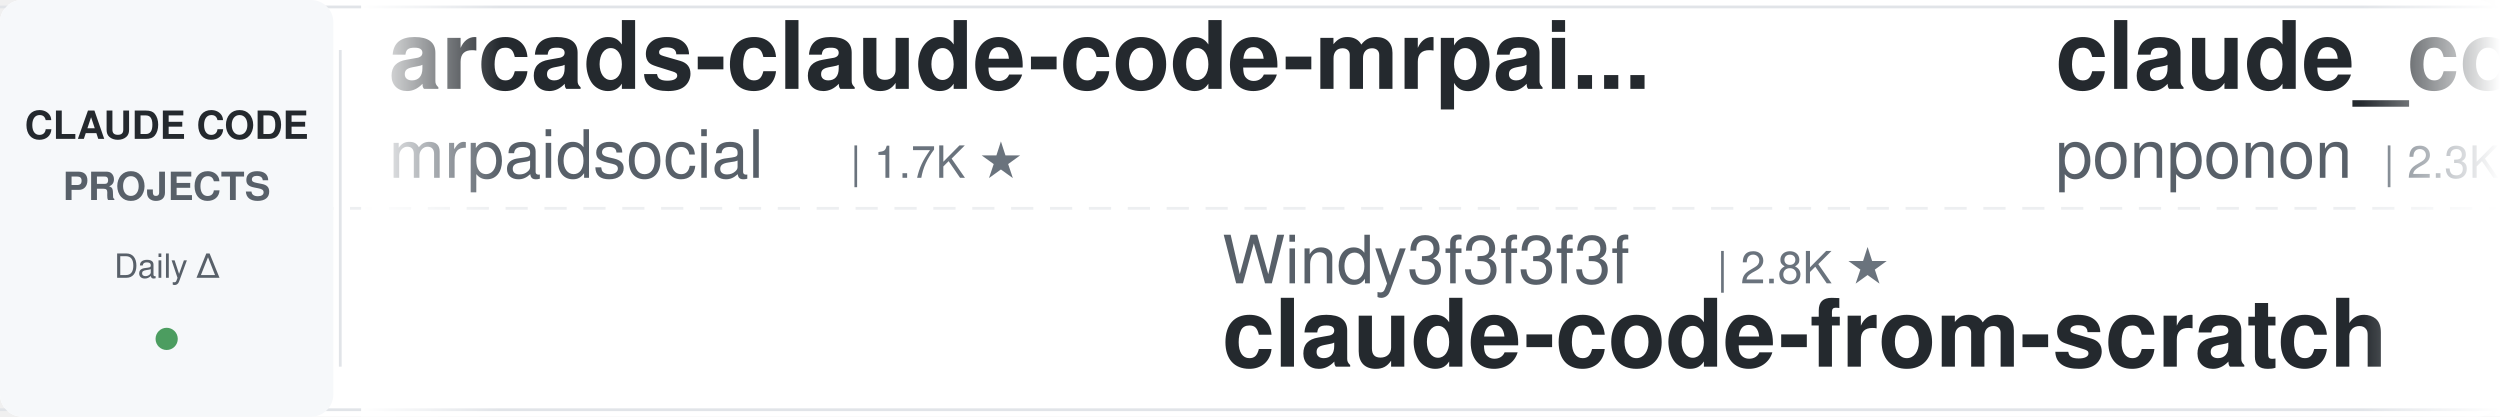
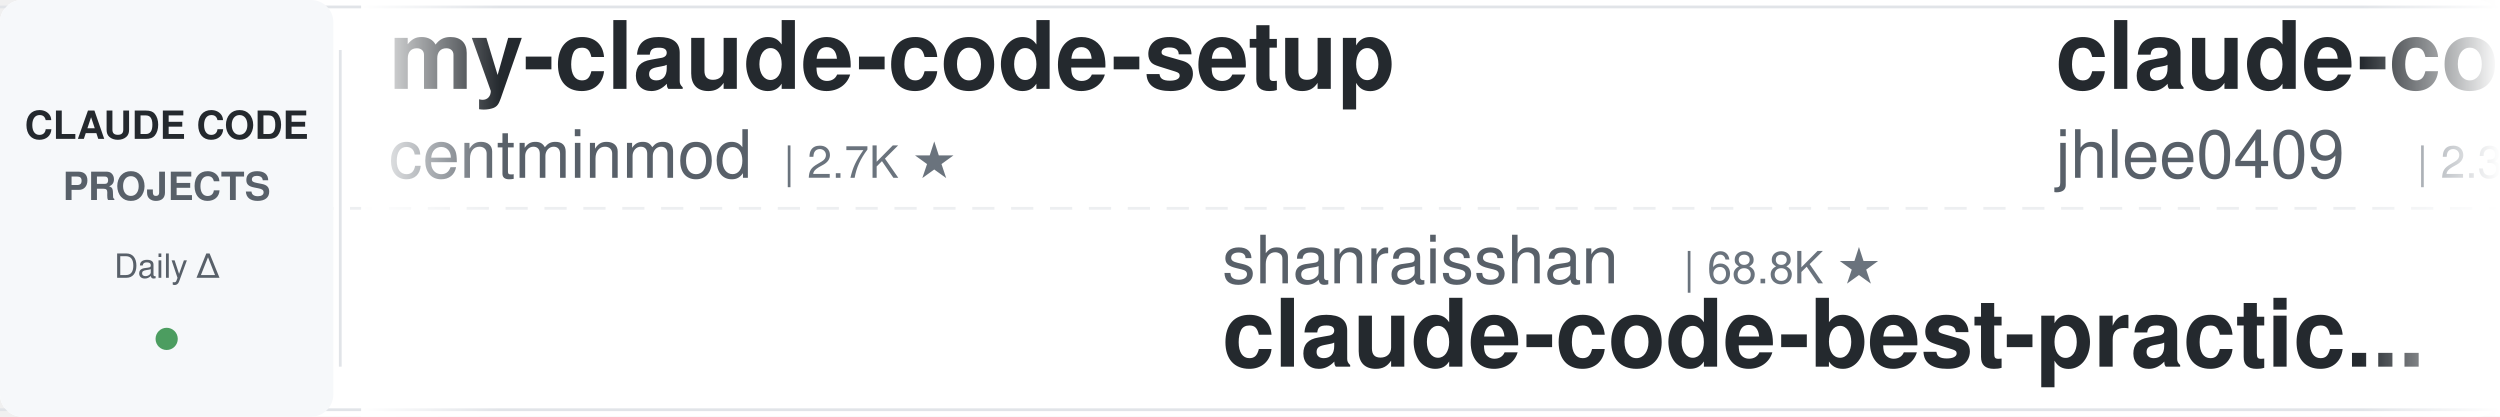
<svg xmlns="http://www.w3.org/2000/svg" width="900" height="150">
  <defs>
    <linearGradient id="leftFade" x1="0%" y1="0%" x2="100%" y2="0%">
      <stop offset="0%" style="stop-color:#ffffff;stop-opacity:1" />
      <stop offset="100%" style="stop-color:#ffffff;stop-opacity:0" />
    </linearGradient>
    <linearGradient id="rightFade" x1="0%" y1="0%" x2="100%" y2="0%">
      <stop offset="0%" style="stop-color:#ffffff;stop-opacity:0" />
      <stop offset="100%" style="stop-color:#ffffff;stop-opacity:1" />
    </linearGradient>
  </defs>
  <rect width="900" height="150" fill="#ffffff" rx="8" />
  <rect x="0" y="2" width="900" height="1" fill="#e1e4e8" />
  <rect x="0" y="147" width="900" height="1" fill="#e1e4e8" />
  <line x1="0" y1="75" x2="900" y2="75" stroke="#e1e4e8" stroke-width="1" stroke-dasharray="8 6" opacity="0.6" />
  <rect x="0" y="0" width="120" height="150" fill="#f6f8fa" rx="8" />
  <text x="60" y="50" font-family="-apple-system, BlinkMacSystemFont, 'Segoe UI', Helvetica, Arial, sans-serif" font-size="14" font-weight="600" fill="#24292e" text-anchor="middle">CLAUDE CODE</text>
  <text x="60" y="72" font-family="-apple-system, BlinkMacSystemFont, 'Segoe UI', Helvetica, Arial, sans-serif" font-size="14" font-weight="600" fill="#586069" text-anchor="middle">PROJECTS</text>
  <text x="60" y="100" font-family="-apple-system, BlinkMacSystemFont, 'Segoe UI', Helvetica, Arial, sans-serif" font-size="12" font-weight="500" fill="#586069" text-anchor="middle">Daily Δ</text>
  <circle cx="60" cy="122" r="4" fill="#22863a" opacity="0.8" />
  <rect x="122" y="18" width="1" height="114" fill="#e1e4e8" />
  <clipPath id="tickerClip">
    <rect x="130" y="0" width="770" height="150" />
  </clipPath>
  <g clip-path="url(#tickerClip)">
    <g id="tickerItems">
      <animateTransform attributeName="transform" attributeType="XML" type="translate" from="0 0" to="-3000 0" dur="54s" repeatCount="indefinite" />
      <g transform="translate(0, 0)">
-         <text x="140" y="32" font-family="-apple-system, BlinkMacSystemFont, 'Segoe UI', Helvetica, Arial, sans-serif" font-size="34" font-weight="600" fill="#24292e">arcads-claude-code-mrpai...</text>
-         <text x="140" y="64" font-family="-apple-system, BlinkMacSystemFont, 'Segoe UI', Helvetica, Arial, sans-serif" font-size="24" font-weight="400" fill="#586069">mrpaidsocial</text>
-         <text x="306" y="64" font-family="-apple-system, BlinkMacSystemFont, 'Segoe UI', Helvetica, Arial, sans-serif" font-size="16" font-weight="500" fill="#6a737d">| 1.7K ★</text>
+         <text x="140" y="32" font-family="-apple-system, BlinkMacSystemFont, 'Segoe UI', Helvetica, Arial, sans-serif" font-size="34" font-weight="600" fill="#24292e">my-claude-code-setup</text>
+         <text x="140" y="64" font-family="-apple-system, BlinkMacSystemFont, 'Segoe UI', Helvetica, Arial, sans-serif" font-size="24" font-weight="400" fill="#586069">centminmod</text>
+         <text x="282" y="64" font-family="-apple-system, BlinkMacSystemFont, 'Segoe UI', Helvetica, Arial, sans-serif" font-size="16" font-weight="500" fill="#6a737d">| 2.7K ★</text>
      </g>
      <g transform="translate(300, 0)">
-         <text x="140" y="102" font-family="-apple-system, BlinkMacSystemFont, 'Segoe UI', Helvetica, Arial, sans-serif" font-size="24" font-weight="400" fill="#586069">Windy3f3f3f3f</text>
-         <text x="318" y="102" font-family="-apple-system, BlinkMacSystemFont, 'Segoe UI', Helvetica, Arial, sans-serif" font-size="16" font-weight="500" fill="#6a737d">| 2.8K ★</text>
-         <text x="140" y="132" font-family="-apple-system, BlinkMacSystemFont, 'Segoe UI', Helvetica, Arial, sans-serif" font-size="34" font-weight="600" fill="#24292e">claude-code-from-scratch</text>
+         <text x="140" y="102" font-family="-apple-system, BlinkMacSystemFont, 'Segoe UI', Helvetica, Arial, sans-serif" font-size="24" font-weight="400" fill="#586069">shanraisshan</text>
+         <text x="306" y="102" font-family="-apple-system, BlinkMacSystemFont, 'Segoe UI', Helvetica, Arial, sans-serif" font-size="16" font-weight="500" fill="#6a737d">| 68.8K ★</text>
+         <text x="140" y="132" font-family="-apple-system, BlinkMacSystemFont, 'Segoe UI', Helvetica, Arial, sans-serif" font-size="34" font-weight="600" fill="#24292e">claude-code-best-practic...</text>
      </g>
      <g transform="translate(600, 0)">
-         <text x="140" y="32" font-family="-apple-system, BlinkMacSystemFont, 'Segoe UI', Helvetica, Arial, sans-serif" font-size="34" font-weight="600" fill="#24292e">claude_code_src</text>
-         <text x="140" y="64" font-family="-apple-system, BlinkMacSystemFont, 'Segoe UI', Helvetica, Arial, sans-serif" font-size="24" font-weight="400" fill="#586069">ponponon</text>
-         <text x="258" y="64" font-family="-apple-system, BlinkMacSystemFont, 'Segoe UI', Helvetica, Arial, sans-serif" font-size="16" font-weight="500" fill="#6a737d">| 2.3K ★</text>
+         <text x="140" y="32" font-family="-apple-system, BlinkMacSystemFont, 'Segoe UI', Helvetica, Arial, sans-serif" font-size="34" font-weight="600" fill="#24292e">claude-code-history-view...</text>
+         <text x="140" y="64" font-family="-apple-system, BlinkMacSystemFont, 'Segoe UI', Helvetica, Arial, sans-serif" font-size="24" font-weight="400" fill="#586069">jhlee0409</text>
+         <text x="270" y="64" font-family="-apple-system, BlinkMacSystemFont, 'Segoe UI', Helvetica, Arial, sans-serif" font-size="16" font-weight="500" fill="#6a737d">| 2.3K ★</text>
      </g>
      <g transform="translate(900, 0)">
-         <text x="140" y="102" font-family="-apple-system, BlinkMacSystemFont, 'Segoe UI', Helvetica, Arial, sans-serif" font-size="24" font-weight="400" fill="#586069">Yeachan-Heo</text>
-         <text x="294" y="102" font-family="-apple-system, BlinkMacSystemFont, 'Segoe UI', Helvetica, Arial, sans-serif" font-size="16" font-weight="500" fill="#6a737d">| 40.7K ★</text>
-         <text x="140" y="132" font-family="-apple-system, BlinkMacSystemFont, 'Segoe UI', Helvetica, Arial, sans-serif" font-size="34" font-weight="600" fill="#24292e">oh-my-claudecode</text>
+         <text x="140" y="102" font-family="-apple-system, BlinkMacSystemFont, 'Segoe UI', Helvetica, Arial, sans-serif" font-size="24" font-weight="400" fill="#586069">Piebald-AI</text>
+         <text x="282" y="102" font-family="-apple-system, BlinkMacSystemFont, 'Segoe UI', Helvetica, Arial, sans-serif" font-size="16" font-weight="500" fill="#6a737d">| 13.1K ★</text>
+         <text x="140" y="132" font-family="-apple-system, BlinkMacSystemFont, 'Segoe UI', Helvetica, Arial, sans-serif" font-size="34" font-weight="600" fill="#24292e">claude-code-system-promp...</text>
      </g>
      <g transform="translate(1200, 0)">
        <text x="140" y="32" font-family="-apple-system, BlinkMacSystemFont, 'Segoe UI', Helvetica, Arial, sans-serif" font-size="34" font-weight="600" fill="#24292e">claude-code-my-workflow</text>
        <text x="140" y="64" font-family="-apple-system, BlinkMacSystemFont, 'Segoe UI', Helvetica, Arial, sans-serif" font-size="24" font-weight="400" fill="#586069">pedrohcgs</text>
        <text x="270" y="64" font-family="-apple-system, BlinkMacSystemFont, 'Segoe UI', Helvetica, Arial, sans-serif" font-size="16" font-weight="500" fill="#6a737d">| 1.7K ★</text>
      </g>
      <g transform="translate(1500, 0)">
-         <text x="140" y="102" font-family="-apple-system, BlinkMacSystemFont, 'Segoe UI', Helvetica, Arial, sans-serif" font-size="24" font-weight="400" fill="#586069">zebbern</text>
-         <text x="246" y="102" font-family="-apple-system, BlinkMacSystemFont, 'Segoe UI', Helvetica, Arial, sans-serif" font-size="16" font-weight="500" fill="#6a737d">| 4.7K ★</text>
-         <text x="140" y="132" font-family="-apple-system, BlinkMacSystemFont, 'Segoe UI', Helvetica, Arial, sans-serif" font-size="34" font-weight="600" fill="#24292e">claude-code-guide</text>
+         <text x="140" y="102" font-family="-apple-system, BlinkMacSystemFont, 'Segoe UI', Helvetica, Arial, sans-serif" font-size="24" font-weight="400" fill="#586069">rohitg00</text>
+         <text x="258" y="102" font-family="-apple-system, BlinkMacSystemFont, 'Segoe UI', Helvetica, Arial, sans-serif" font-size="16" font-weight="500" fill="#6a737d">| 2.8K ★</text>
+         <text x="140" y="132" font-family="-apple-system, BlinkMacSystemFont, 'Segoe UI', Helvetica, Arial, sans-serif" font-size="34" font-weight="600" fill="#24292e">awesome-claude-code-tool...</text>
      </g>
      <g transform="translate(1800, 0)">
-         <text x="140" y="32" font-family="-apple-system, BlinkMacSystemFont, 'Segoe UI', Helvetica, Arial, sans-serif" font-size="34" font-weight="600" fill="#24292e">awesome-claude-code-tool...</text>
-         <text x="140" y="64" font-family="-apple-system, BlinkMacSystemFont, 'Segoe UI', Helvetica, Arial, sans-serif" font-size="24" font-weight="400" fill="#586069">rohitg00</text>
-         <text x="258" y="64" font-family="-apple-system, BlinkMacSystemFont, 'Segoe UI', Helvetica, Arial, sans-serif" font-size="16" font-weight="500" fill="#6a737d">| 2.8K ★</text>
+         <text x="140" y="32" font-family="-apple-system, BlinkMacSystemFont, 'Segoe UI', Helvetica, Arial, sans-serif" font-size="34" font-weight="600" fill="#24292e">claude-code-source</text>
+         <text x="140" y="64" font-family="-apple-system, BlinkMacSystemFont, 'Segoe UI', Helvetica, Arial, sans-serif" font-size="24" font-weight="400" fill="#586069">hangsman</text>
+         <text x="258" y="64" font-family="-apple-system, BlinkMacSystemFont, 'Segoe UI', Helvetica, Arial, sans-serif" font-size="16" font-weight="500" fill="#6a737d">| 799 ★</text>
      </g>
      <g transform="translate(2100, 0)">
-         <text x="140" y="102" font-family="-apple-system, BlinkMacSystemFont, 'Segoe UI', Helvetica, Arial, sans-serif" font-size="24" font-weight="400" fill="#586069">fuergaosi233</text>
-         <text x="306" y="102" font-family="-apple-system, BlinkMacSystemFont, 'Segoe UI', Helvetica, Arial, sans-serif" font-size="16" font-weight="500" fill="#6a737d">| 2.8K ★</text>
-         <text x="140" y="132" font-family="-apple-system, BlinkMacSystemFont, 'Segoe UI', Helvetica, Arial, sans-serif" font-size="34" font-weight="600" fill="#24292e">claude-code-proxy</text>
+         <text x="140" y="102" font-family="-apple-system, BlinkMacSystemFont, 'Segoe UI', Helvetica, Arial, sans-serif" font-size="24" font-weight="400" fill="#586069">daymade</text>
+         <text x="246" y="102" font-family="-apple-system, BlinkMacSystemFont, 'Segoe UI', Helvetica, Arial, sans-serif" font-size="16" font-weight="500" fill="#6a737d">| 1.5K ★</text>
+         <text x="140" y="132" font-family="-apple-system, BlinkMacSystemFont, 'Segoe UI', Helvetica, Arial, sans-serif" font-size="34" font-weight="600" fill="#24292e">claude-code-skills</text>
      </g>
      <g transform="translate(2400, 0)">
-         <text x="140" y="32" font-family="-apple-system, BlinkMacSystemFont, 'Segoe UI', Helvetica, Arial, sans-serif" font-size="34" font-weight="600" fill="#24292e">claude-code-skills</text>
-         <text x="140" y="64" font-family="-apple-system, BlinkMacSystemFont, 'Segoe UI', Helvetica, Arial, sans-serif" font-size="24" font-weight="400" fill="#586069">daymade</text>
-         <text x="246" y="64" font-family="-apple-system, BlinkMacSystemFont, 'Segoe UI', Helvetica, Arial, sans-serif" font-size="16" font-weight="500" fill="#6a737d">| 1.5K ★</text>
+         <text x="140" y="32" font-family="-apple-system, BlinkMacSystemFont, 'Segoe UI', Helvetica, Arial, sans-serif" font-size="34" font-weight="600" fill="#24292e">oh-my-claudecode</text>
+         <text x="140" y="64" font-family="-apple-system, BlinkMacSystemFont, 'Segoe UI', Helvetica, Arial, sans-serif" font-size="24" font-weight="400" fill="#586069">Yeachan-Heo</text>
+         <text x="294" y="64" font-family="-apple-system, BlinkMacSystemFont, 'Segoe UI', Helvetica, Arial, sans-serif" font-size="16" font-weight="500" fill="#6a737d">| 40.7K ★</text>
      </g>
      <g transform="translate(2700, 0)">
-         <text x="140" y="102" font-family="-apple-system, BlinkMacSystemFont, 'Segoe UI', Helvetica, Arial, sans-serif" font-size="24" font-weight="400" fill="#586069">hangsman</text>
-         <text x="258" y="102" font-family="-apple-system, BlinkMacSystemFont, 'Segoe UI', Helvetica, Arial, sans-serif" font-size="16" font-weight="500" fill="#6a737d">| 799 ★</text>
-         <text x="140" y="132" font-family="-apple-system, BlinkMacSystemFont, 'Segoe UI', Helvetica, Arial, sans-serif" font-size="34" font-weight="600" fill="#24292e">claude-code-source</text>
+         <text x="140" y="102" font-family="-apple-system, BlinkMacSystemFont, 'Segoe UI', Helvetica, Arial, sans-serif" font-size="24" font-weight="400" fill="#586069">anthropics</text>
+         <text x="282" y="102" font-family="-apple-system, BlinkMacSystemFont, 'Segoe UI', Helvetica, Arial, sans-serif" font-size="16" font-weight="500" fill="#6a737d">| 1.0K ★</text>
+         <text x="140" y="132" font-family="-apple-system, BlinkMacSystemFont, 'Segoe UI', Helvetica, Arial, sans-serif" font-size="34" font-weight="600" fill="#24292e">claude-code-base-action</text>
      </g>
      <g transform="translate(3000, 0)">
-         <text x="140" y="32" font-family="-apple-system, BlinkMacSystemFont, 'Segoe UI', Helvetica, Arial, sans-serif" font-size="34" font-weight="600" fill="#24292e">arcads-claude-code-mrpai...</text>
-         <text x="140" y="64" font-family="-apple-system, BlinkMacSystemFont, 'Segoe UI', Helvetica, Arial, sans-serif" font-size="24" font-weight="400" fill="#586069">mrpaidsocial</text>
-         <text x="306" y="64" font-family="-apple-system, BlinkMacSystemFont, 'Segoe UI', Helvetica, Arial, sans-serif" font-size="16" font-weight="500" fill="#6a737d">| 1.7K ★</text>
+         <text x="140" y="32" font-family="-apple-system, BlinkMacSystemFont, 'Segoe UI', Helvetica, Arial, sans-serif" font-size="34" font-weight="600" fill="#24292e">my-claude-code-setup</text>
+         <text x="140" y="64" font-family="-apple-system, BlinkMacSystemFont, 'Segoe UI', Helvetica, Arial, sans-serif" font-size="24" font-weight="400" fill="#586069">centminmod</text>
+         <text x="282" y="64" font-family="-apple-system, BlinkMacSystemFont, 'Segoe UI', Helvetica, Arial, sans-serif" font-size="16" font-weight="500" fill="#6a737d">| 2.7K ★</text>
      </g>
      <g transform="translate(3300, 0)">
-         <text x="140" y="102" font-family="-apple-system, BlinkMacSystemFont, 'Segoe UI', Helvetica, Arial, sans-serif" font-size="24" font-weight="400" fill="#586069">Windy3f3f3f3f</text>
-         <text x="318" y="102" font-family="-apple-system, BlinkMacSystemFont, 'Segoe UI', Helvetica, Arial, sans-serif" font-size="16" font-weight="500" fill="#6a737d">| 2.8K ★</text>
-         <text x="140" y="132" font-family="-apple-system, BlinkMacSystemFont, 'Segoe UI', Helvetica, Arial, sans-serif" font-size="34" font-weight="600" fill="#24292e">claude-code-from-scratch</text>
+         <text x="140" y="102" font-family="-apple-system, BlinkMacSystemFont, 'Segoe UI', Helvetica, Arial, sans-serif" font-size="24" font-weight="400" fill="#586069">shanraisshan</text>
+         <text x="306" y="102" font-family="-apple-system, BlinkMacSystemFont, 'Segoe UI', Helvetica, Arial, sans-serif" font-size="16" font-weight="500" fill="#6a737d">| 68.8K ★</text>
+         <text x="140" y="132" font-family="-apple-system, BlinkMacSystemFont, 'Segoe UI', Helvetica, Arial, sans-serif" font-size="34" font-weight="600" fill="#24292e">claude-code-best-practic...</text>
      </g>
      <g transform="translate(3600, 0)">
-         <text x="140" y="32" font-family="-apple-system, BlinkMacSystemFont, 'Segoe UI', Helvetica, Arial, sans-serif" font-size="34" font-weight="600" fill="#24292e">claude_code_src</text>
-         <text x="140" y="64" font-family="-apple-system, BlinkMacSystemFont, 'Segoe UI', Helvetica, Arial, sans-serif" font-size="24" font-weight="400" fill="#586069">ponponon</text>
-         <text x="258" y="64" font-family="-apple-system, BlinkMacSystemFont, 'Segoe UI', Helvetica, Arial, sans-serif" font-size="16" font-weight="500" fill="#6a737d">| 2.3K ★</text>
+         <text x="140" y="32" font-family="-apple-system, BlinkMacSystemFont, 'Segoe UI', Helvetica, Arial, sans-serif" font-size="34" font-weight="600" fill="#24292e">claude-code-history-view...</text>
+         <text x="140" y="64" font-family="-apple-system, BlinkMacSystemFont, 'Segoe UI', Helvetica, Arial, sans-serif" font-size="24" font-weight="400" fill="#586069">jhlee0409</text>
+         <text x="270" y="64" font-family="-apple-system, BlinkMacSystemFont, 'Segoe UI', Helvetica, Arial, sans-serif" font-size="16" font-weight="500" fill="#6a737d">| 2.3K ★</text>
      </g>
      <g transform="translate(3900, 0)">
-         <text x="140" y="102" font-family="-apple-system, BlinkMacSystemFont, 'Segoe UI', Helvetica, Arial, sans-serif" font-size="24" font-weight="400" fill="#586069">Yeachan-Heo</text>
-         <text x="294" y="102" font-family="-apple-system, BlinkMacSystemFont, 'Segoe UI', Helvetica, Arial, sans-serif" font-size="16" font-weight="500" fill="#6a737d">| 40.7K ★</text>
-         <text x="140" y="132" font-family="-apple-system, BlinkMacSystemFont, 'Segoe UI', Helvetica, Arial, sans-serif" font-size="34" font-weight="600" fill="#24292e">oh-my-claudecode</text>
+         <text x="140" y="102" font-family="-apple-system, BlinkMacSystemFont, 'Segoe UI', Helvetica, Arial, sans-serif" font-size="24" font-weight="400" fill="#586069">Piebald-AI</text>
+         <text x="282" y="102" font-family="-apple-system, BlinkMacSystemFont, 'Segoe UI', Helvetica, Arial, sans-serif" font-size="16" font-weight="500" fill="#6a737d">| 13.1K ★</text>
+         <text x="140" y="132" font-family="-apple-system, BlinkMacSystemFont, 'Segoe UI', Helvetica, Arial, sans-serif" font-size="34" font-weight="600" fill="#24292e">claude-code-system-promp...</text>
      </g>
    </g>
  </g>
  <rect x="130" y="0" width="50" height="150" fill="url(#leftFade)" />
  <rect x="850" y="0" width="50" height="150" fill="url(#rightFade)" />
</svg>
